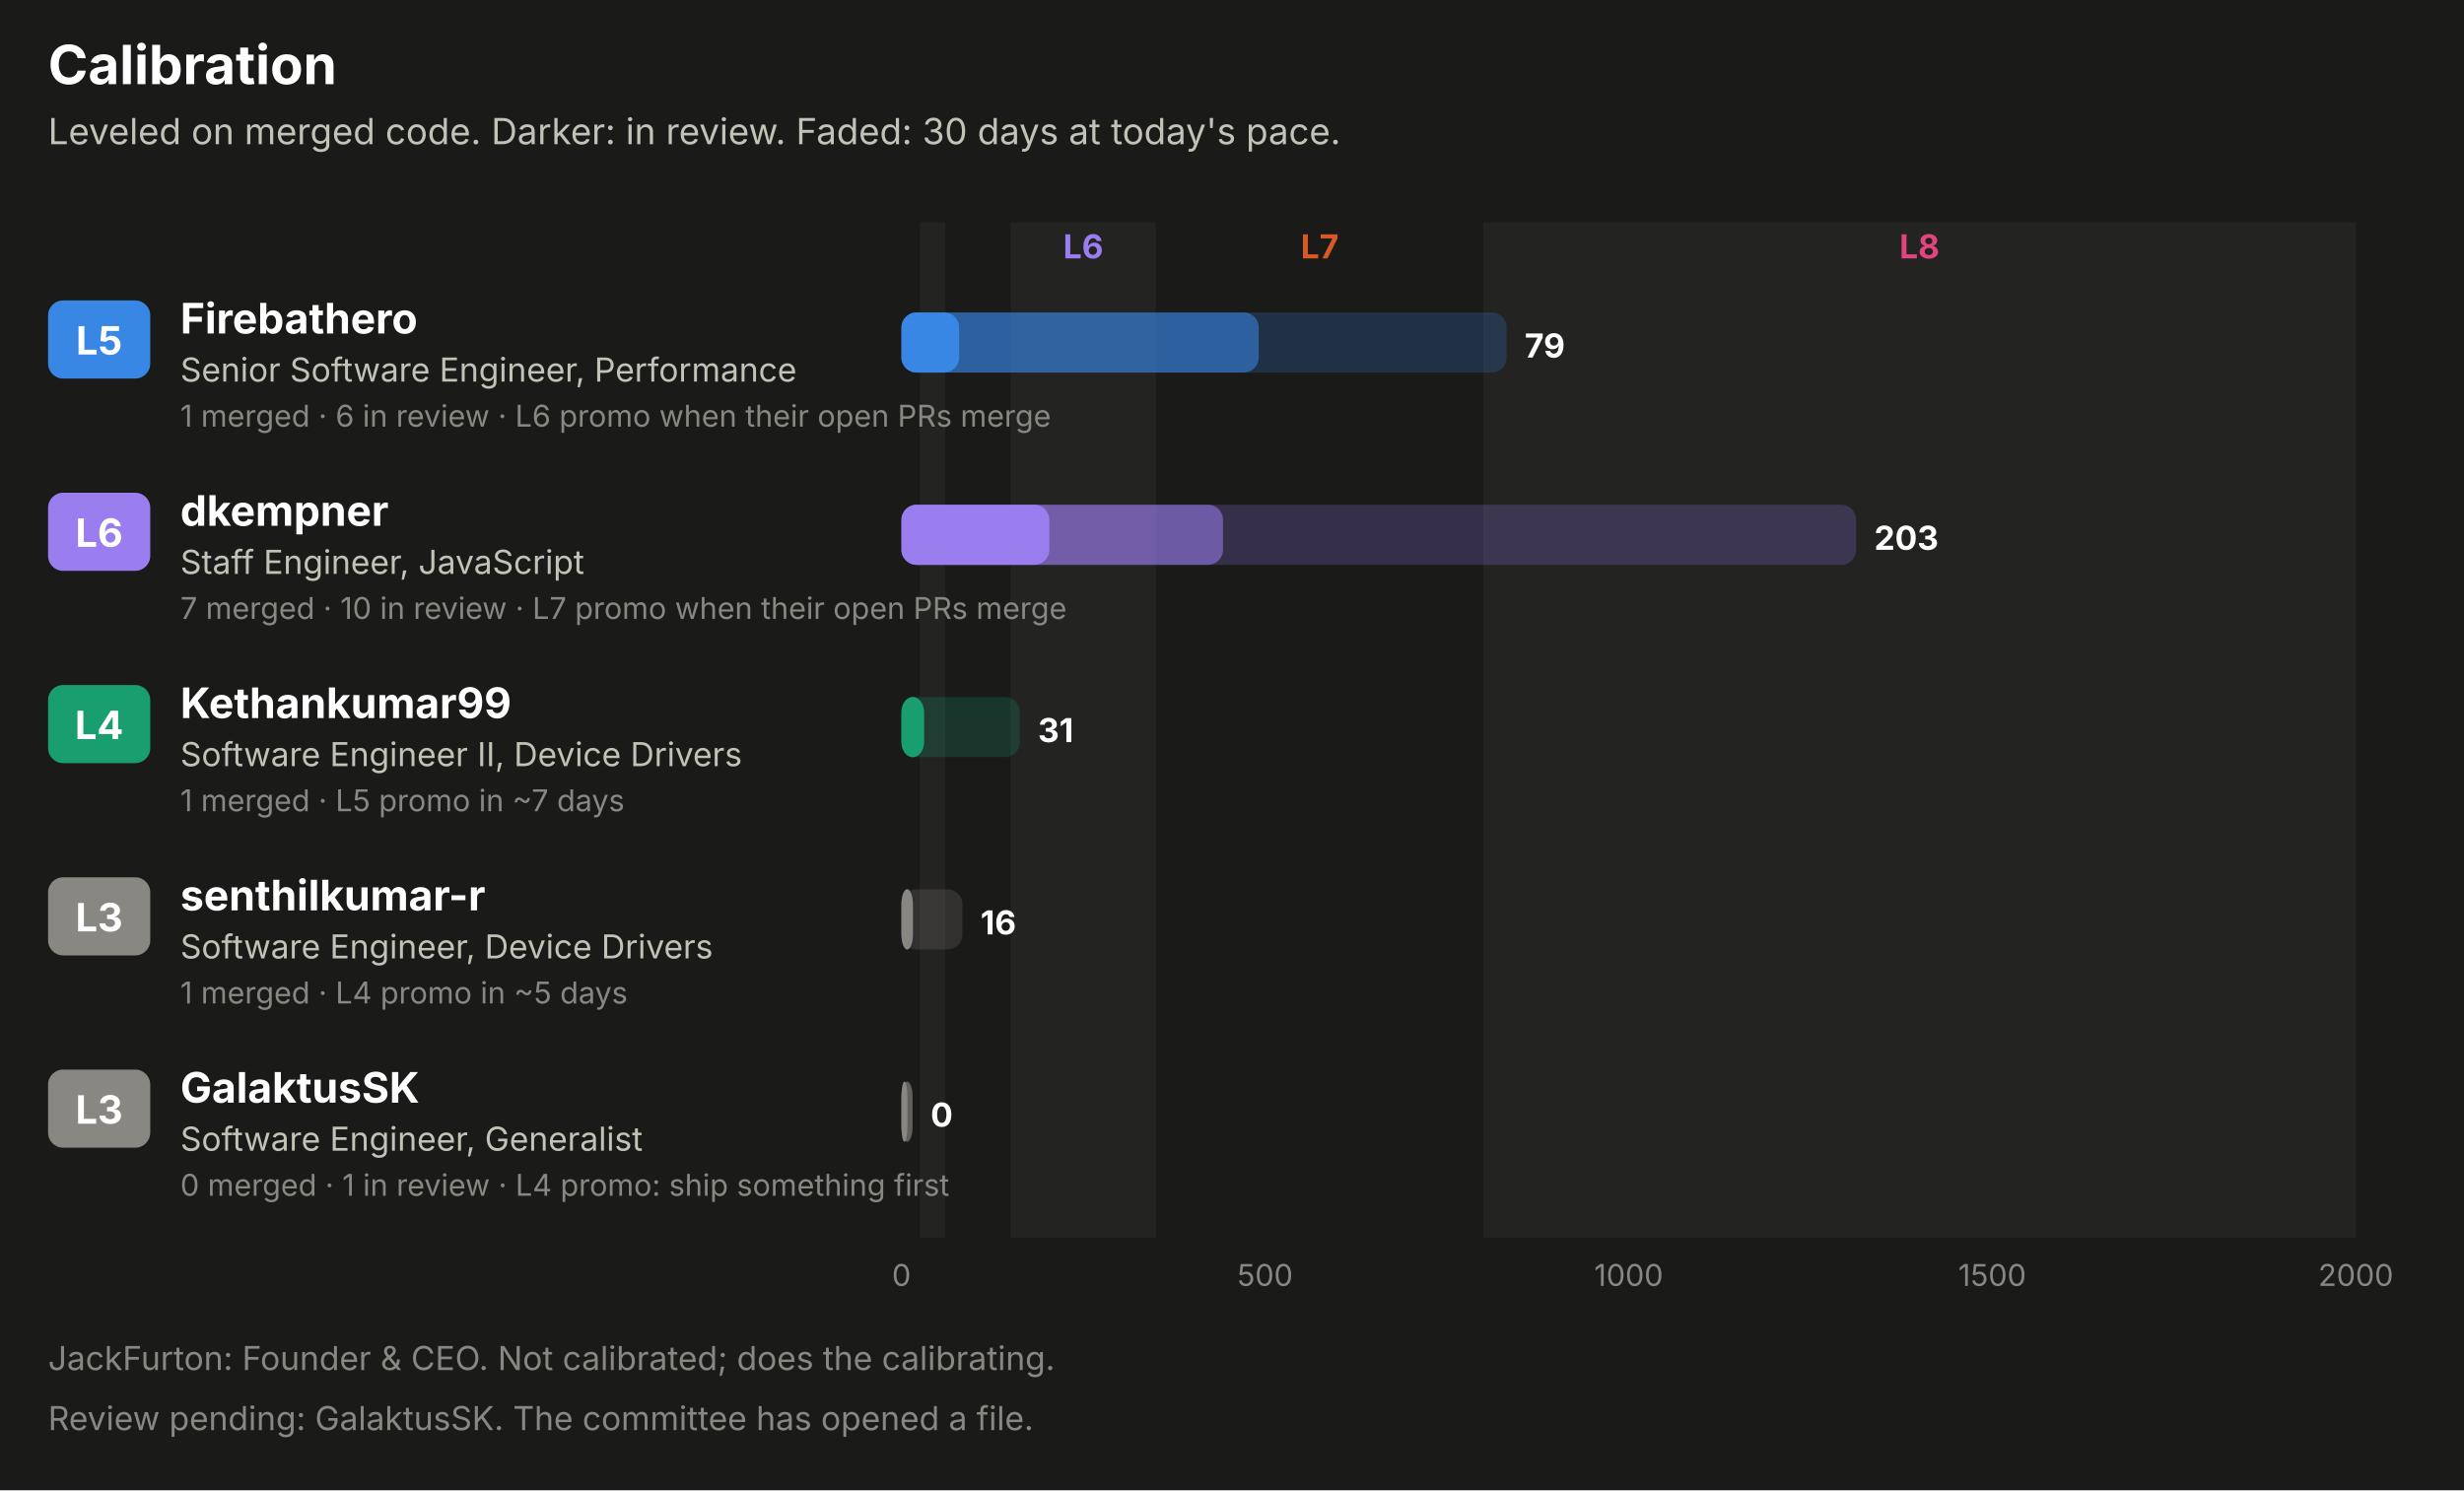
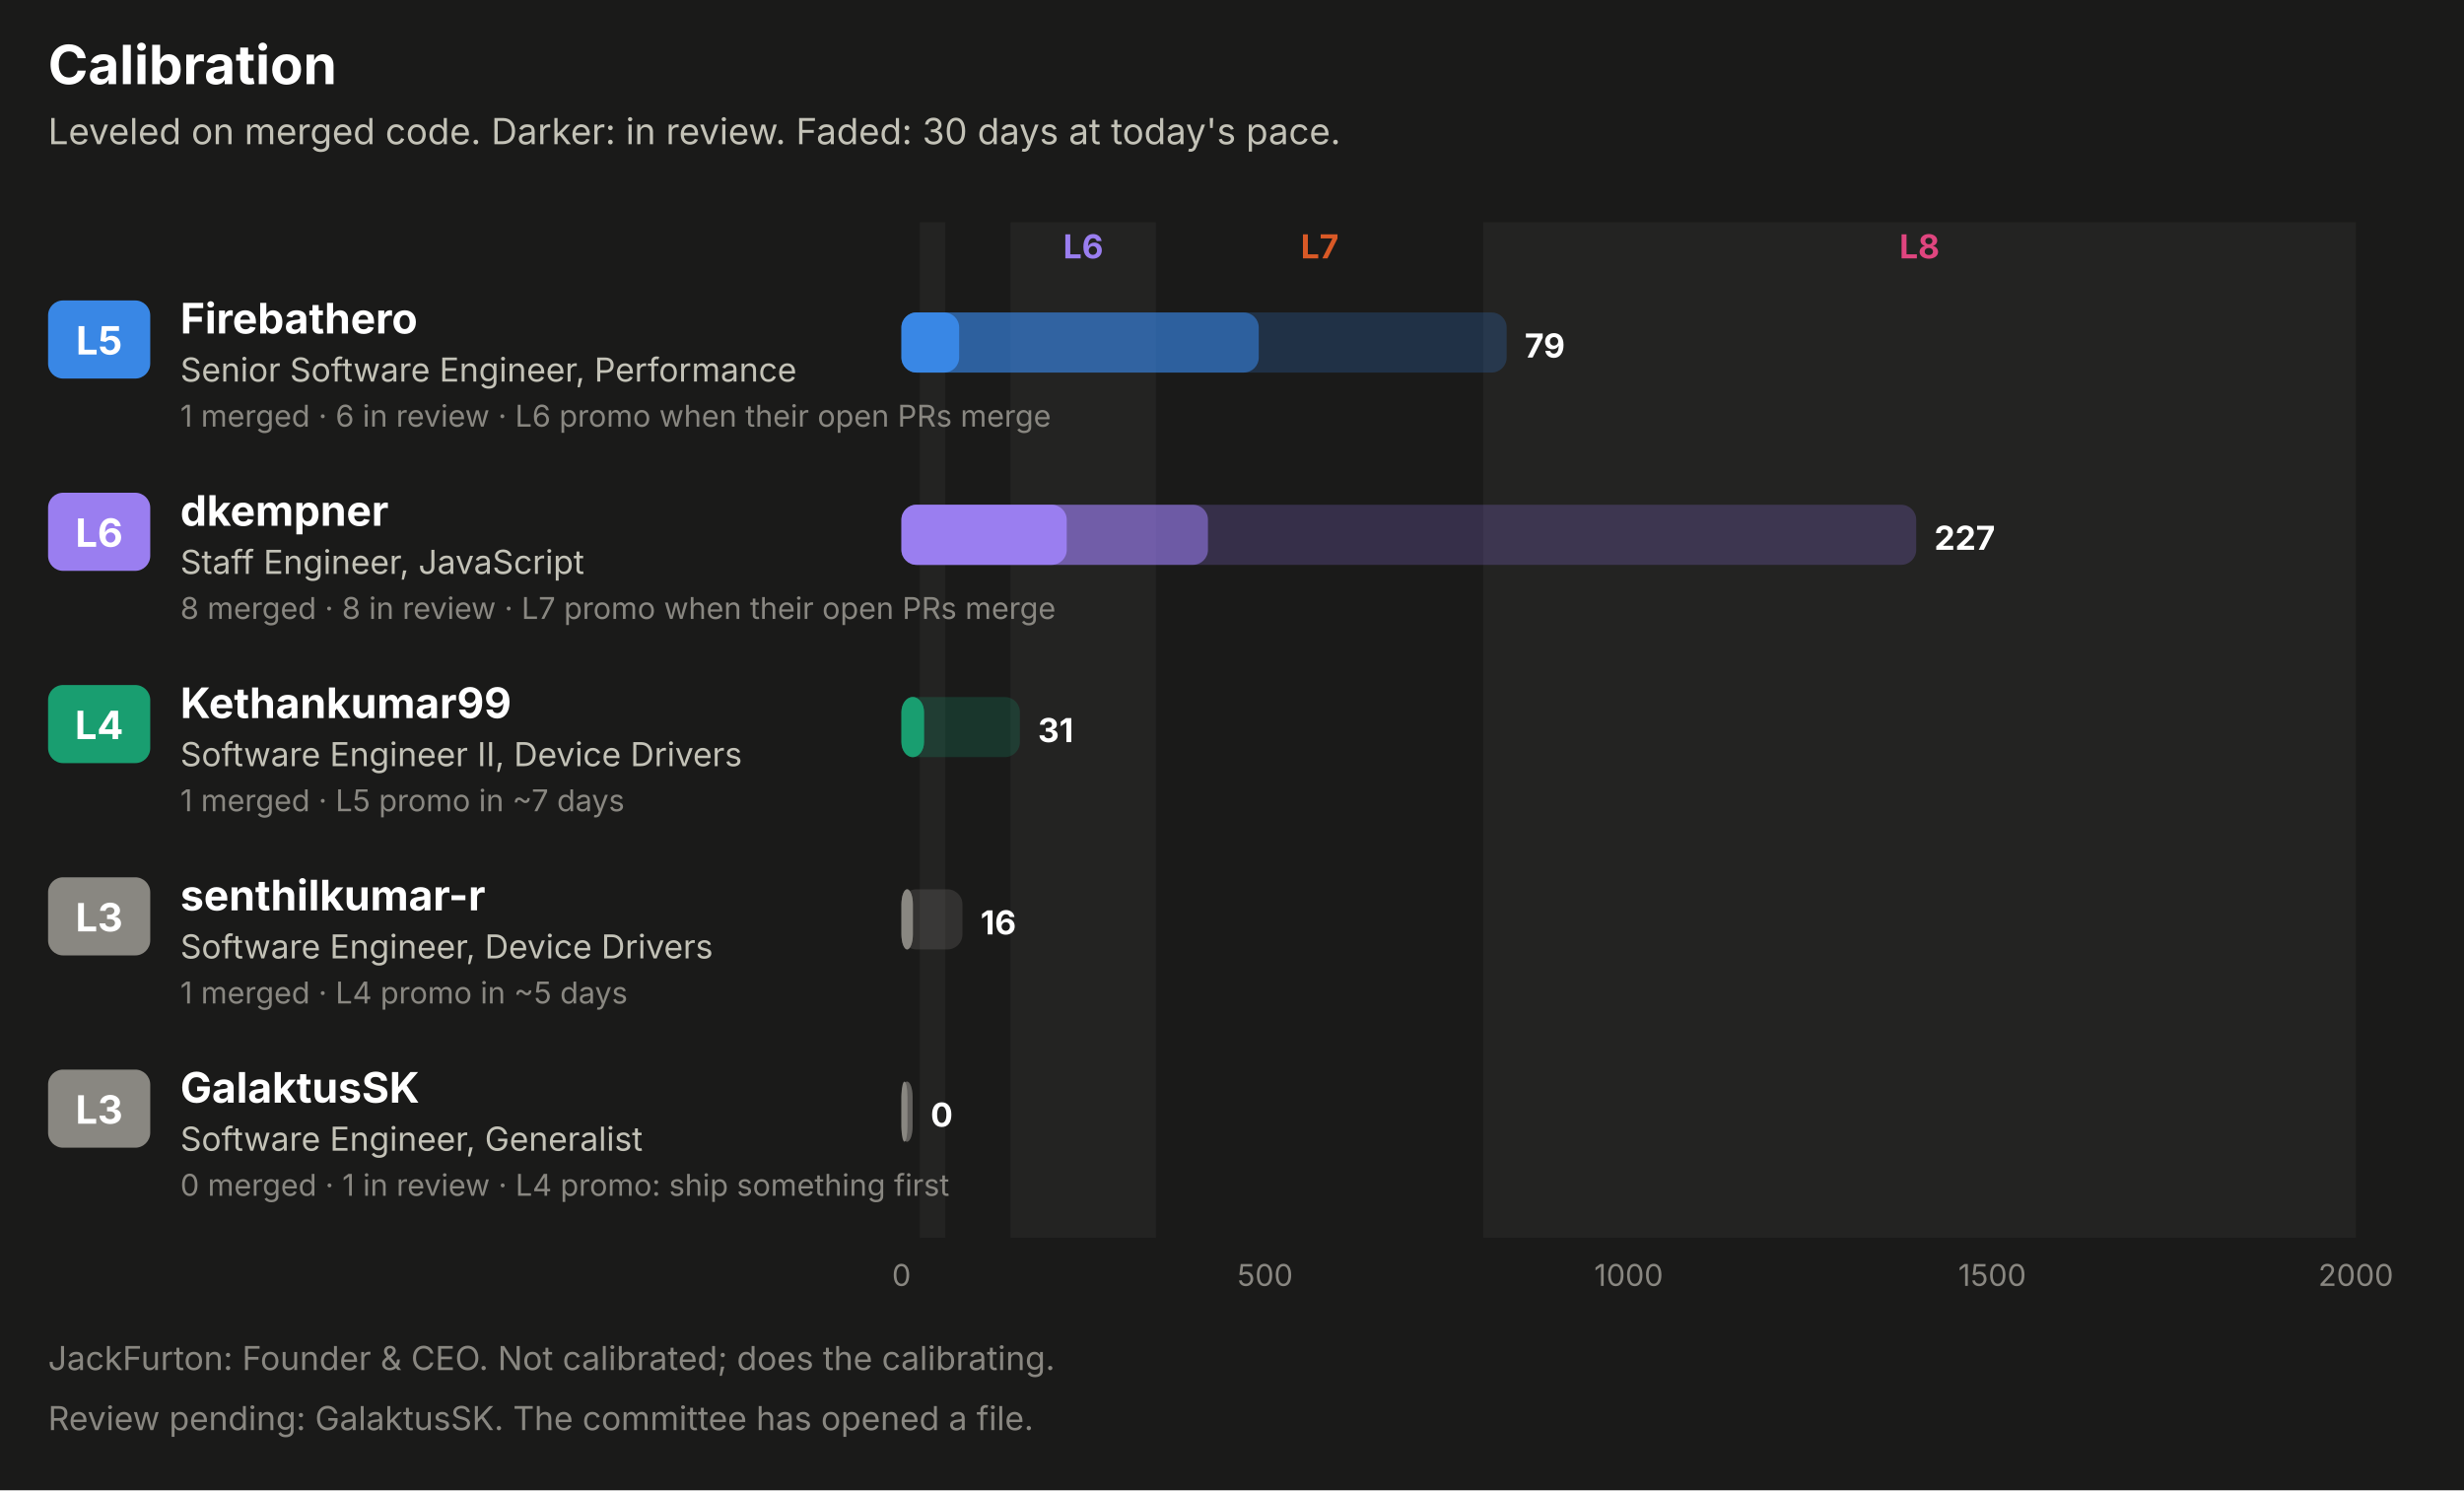
<svg xmlns="http://www.w3.org/2000/svg" width="820" height="496" viewBox="0 0 820 496" role="img" font-family="system-ui, -apple-system, 'Segoe UI', sans-serif">
  <rect x="0.0" y="0.0" width="820.0" height="496.0" rx="0" fill="#1a1a19" />
  <text x="16.0" y="28.0" fill="#ffffff" font-size="18" font-weight="700" text-anchor="start">Calibration</text>
  <text x="16.0" y="48.0" fill="#c3c2b7" font-size="12" font-weight="400" text-anchor="start">Leveled on merged code. Darker: in review. Faded: 30 days at today's pace.</text>
  <rect x="306.1" y="74.0" width="8.5" height="338.0" rx="0" fill="#232322" />
  <rect x="336.3" y="74.0" width="48.4" height="338.0" rx="0" fill="#232322" />
  <text x="360.5" y="86.0" fill="#9a7ef0" font-size="11" font-weight="700" text-anchor="middle">L6</text>
  <text x="439.2" y="86.0" fill="#d95926" font-size="11" font-weight="700" text-anchor="middle">L7</text>
  <rect x="493.6" y="74.0" width="290.4" height="338.0" rx="0" fill="#232322" />
  <text x="638.8" y="86.0" fill="#e0457f" font-size="11" font-weight="700" text-anchor="middle">L8</text>
  <rect x="16.0" y="100.0" width="34.0" height="26.0" rx="5" fill="#3987e5" />
  <text x="33.0" y="118.0" fill="#ffffff" font-size="13" font-weight="700" text-anchor="middle">L5</text>
  <text x="60.0" y="111.0" fill="#ffffff" font-size="14" font-weight="700" text-anchor="start">Firebathero</text>
  <text x="60.0" y="127.0" fill="#c3c2b7" font-size="11" font-weight="400" text-anchor="start">Senior Software Engineer, Performance</text>
  <text x="60.0" y="142.0" fill="#898781" font-size="10" font-weight="400" text-anchor="start">1 merged · 6 in review · L6 promo when their open PRs merge</text>
  <rect x="300.0" y="104.0" width="201.4" height="20.0" rx="5" fill="#3987e5" fill-opacity="0.22" />
  <rect x="300.0" y="104.0" width="118.9" height="20.0" rx="5" fill="#3987e5" fill-opacity="0.55" />
  <rect x="300.0" y="104.0" width="19.2" height="20.0" rx="5" fill="#3987e5" />
  <text x="507.4" y="119.0" fill="#ffffff" font-size="11" font-weight="700" text-anchor="start">79</text>
  <rect x="16.0" y="164.0" width="34.0" height="26.0" rx="5" fill="#9a7ef0" />
  <text x="33.0" y="182.0" fill="#ffffff" font-size="13" font-weight="700" text-anchor="middle">L6</text>
  <text x="60.0" y="175.0" fill="#ffffff" font-size="14" font-weight="700" text-anchor="start">dkempner</text>
  <text x="60.0" y="191.0" fill="#c3c2b7" font-size="11" font-weight="400" text-anchor="start">Staff Engineer, JavaScript</text>
-   <text x="60.0" y="206.0" fill="#898781" font-size="10" font-weight="400" text-anchor="start">7 merged · 10 in review · L7 promo when their open PRs merge</text>
-   <rect x="300.0" y="168.0" width="317.7" height="20.0" rx="5" fill="#9a7ef0" fill-opacity="0.22" />
-   <rect x="300.0" y="168.0" width="107.0" height="20.0" rx="5" fill="#9a7ef0" fill-opacity="0.55" />
-   <rect x="300.0" y="168.0" width="49.2" height="20.0" rx="5" fill="#9a7ef0" />
-   <text x="623.7" y="183.0" fill="#ffffff" font-size="11" font-weight="700" text-anchor="start">203</text>
+   <text x="60.0" y="206.0" fill="#898781" font-size="10" font-weight="400" text-anchor="start">8 merged · 8 in review · L7 promo when their open PRs merge</text>
+   <rect x="300.0" y="168.0" width="337.7" height="20.0" rx="5" fill="#9a7ef0" fill-opacity="0.22" />
+   <rect x="300.0" y="168.0" width="102.0" height="20.0" rx="5" fill="#9a7ef0" fill-opacity="0.55" />
+   <rect x="300.0" y="168.0" width="55.0" height="20.0" rx="5" fill="#9a7ef0" />
+   <text x="643.7" y="183.0" fill="#ffffff" font-size="11" font-weight="700" text-anchor="start">227</text>
  <rect x="16.0" y="228.0" width="34.0" height="26.0" rx="5" fill="#199e70" />
  <text x="33.0" y="246.0" fill="#ffffff" font-size="13" font-weight="700" text-anchor="middle">L4</text>
  <text x="60.0" y="239.0" fill="#ffffff" font-size="14" font-weight="700" text-anchor="start">Kethankumar99</text>
  <text x="60.0" y="255.0" fill="#c3c2b7" font-size="11" font-weight="400" text-anchor="start">Software Engineer II, Device Drivers</text>
  <text x="60.0" y="270.0" fill="#898781" font-size="10" font-weight="400" text-anchor="start">1 merged · L5 promo in ~7 days</text>
  <rect x="300.0" y="232.0" width="39.4" height="20.0" rx="5" fill="#199e70" fill-opacity="0.22" />
  <rect x="300.0" y="232.0" width="7.5" height="20.0" rx="5" fill="#199e70" fill-opacity="0.55" />
  <rect x="300.0" y="232.0" width="7.5" height="20.0" rx="5" fill="#199e70" />
  <text x="345.4" y="247.0" fill="#ffffff" font-size="11" font-weight="700" text-anchor="start">31</text>
  <rect x="16.0" y="292.0" width="34.0" height="26.0" rx="5" fill="#898781" />
  <text x="33.0" y="310.0" fill="#ffffff" font-size="13" font-weight="700" text-anchor="middle">L3</text>
  <text x="60.0" y="303.0" fill="#ffffff" font-size="14" font-weight="700" text-anchor="start">senthilkumar-r</text>
  <text x="60.0" y="319.0" fill="#c3c2b7" font-size="11" font-weight="400" text-anchor="start">Software Engineer, Device Drivers</text>
  <text x="60.0" y="334.0" fill="#898781" font-size="10" font-weight="400" text-anchor="start">1 merged · L4 promo in ~5 days</text>
  <rect x="300.0" y="296.0" width="20.3" height="20.0" rx="5" fill="#898781" fill-opacity="0.22" />
  <rect x="300.0" y="296.0" width="3.8" height="20.0" rx="5" fill="#898781" fill-opacity="0.55" />
  <rect x="300.0" y="296.0" width="3.8" height="20.0" rx="5" fill="#898781" />
  <text x="326.3" y="311.0" fill="#ffffff" font-size="11" font-weight="700" text-anchor="start">16</text>
  <rect x="16.0" y="356.0" width="34.0" height="26.0" rx="5" fill="#898781" />
  <text x="33.0" y="374.0" fill="#ffffff" font-size="13" font-weight="700" text-anchor="middle">L3</text>
  <text x="60.0" y="367.0" fill="#ffffff" font-size="14" font-weight="700" text-anchor="start">GalaktusSK</text>
  <text x="60.0" y="383.0" fill="#c3c2b7" font-size="11" font-weight="400" text-anchor="start">Software Engineer, Generalist</text>
  <text x="60.0" y="398.0" fill="#898781" font-size="10" font-weight="400" text-anchor="start">0 merged · 1 in review · L4 promo: ship something first</text>
  <rect x="300.0" y="360.0" width="3.7" height="20.0" rx="5" fill="#898781" fill-opacity="0.22" />
  <rect x="300.0" y="360.0" width="3.7" height="20.0" rx="5" fill="#898781" fill-opacity="0.55" />
  <rect x="300.0" y="360.0" width="2.0" height="20.0" rx="5" fill="#898781" />
  <text x="309.7" y="375.0" fill="#ffffff" font-size="11" font-weight="700" text-anchor="start">0</text>
  <text x="300.0" y="428.0" fill="#898781" font-size="10" font-weight="400" text-anchor="middle">0</text>
  <text x="421.0" y="428.0" fill="#898781" font-size="10" font-weight="400" text-anchor="middle">500</text>
  <text x="542.0" y="428.0" fill="#898781" font-size="10" font-weight="400" text-anchor="middle">1000</text>
  <text x="663.0" y="428.0" fill="#898781" font-size="10" font-weight="400" text-anchor="middle">1500</text>
  <text x="784.0" y="428.0" fill="#898781" font-size="10" font-weight="400" text-anchor="middle">2000</text>
  <text x="16.0" y="456.0" fill="#898781" font-size="11" font-weight="400" text-anchor="start">JackFurton: Founder &amp; CEO. Not calibrated; does the calibrating.</text>
  <text x="16.0" y="476.0" fill="#898781" font-size="11" font-weight="400" text-anchor="start">Review pending: GalaktusSK. The committee has opened a file.</text>
</svg>
